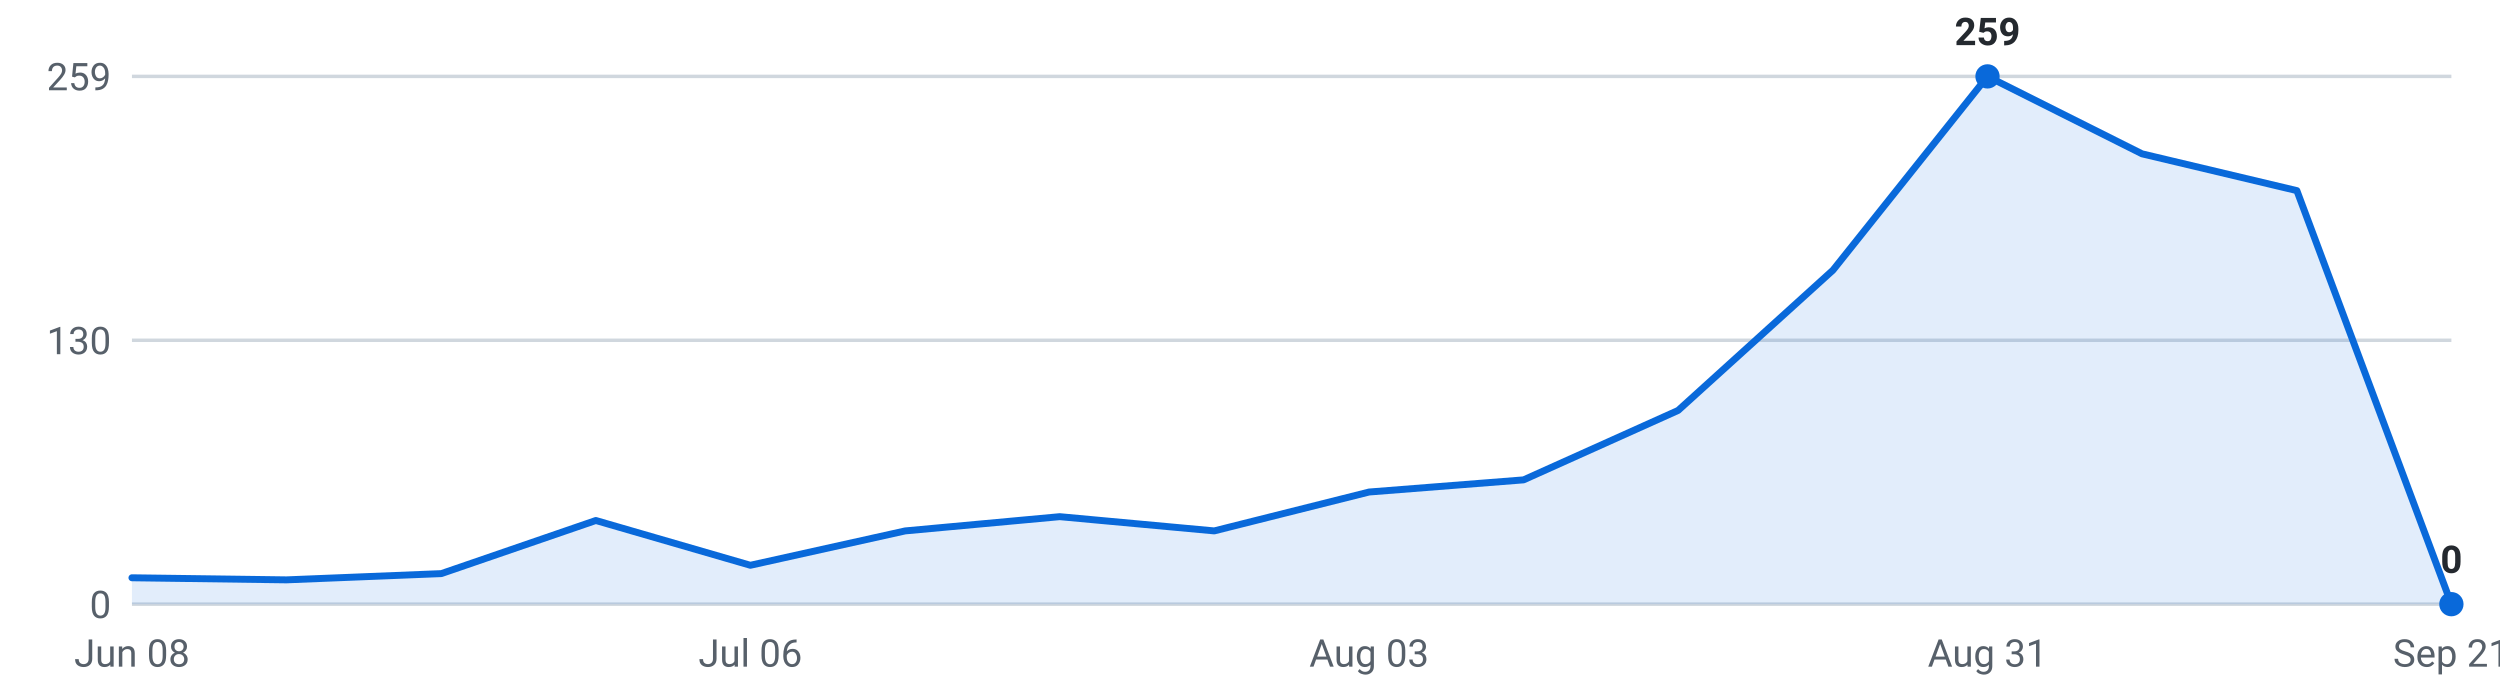
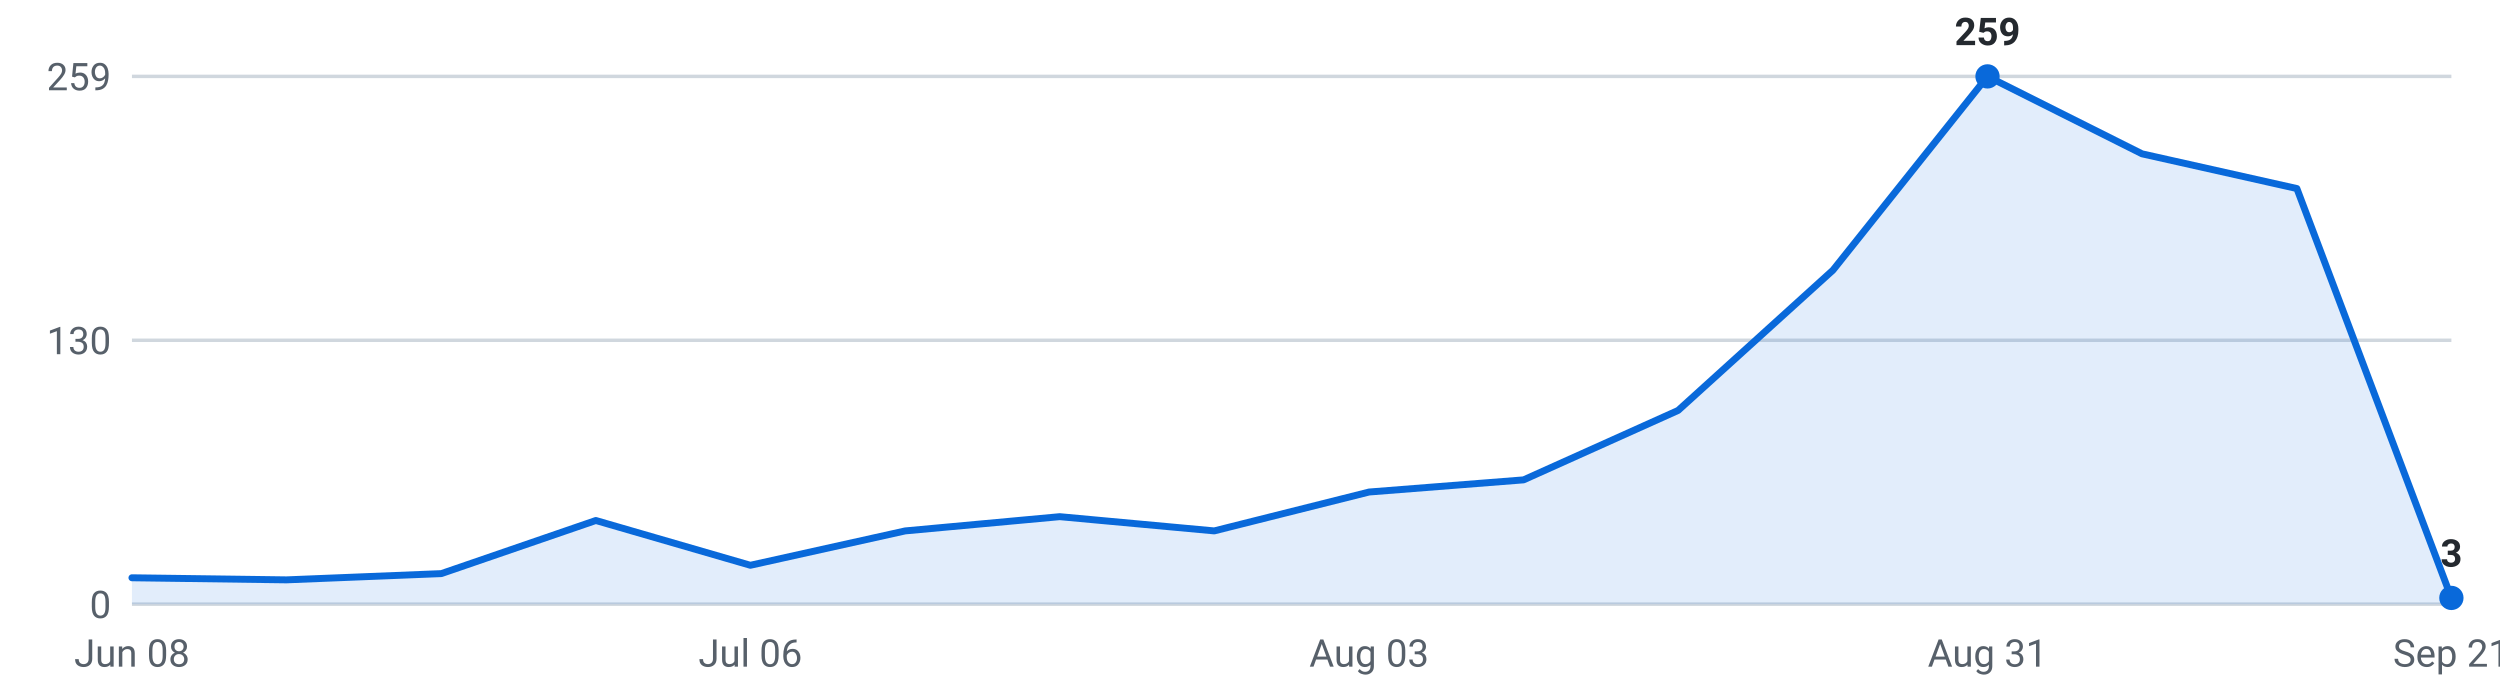
<svg xmlns="http://www.w3.org/2000/svg" viewBox="0 0 720 200" width="720" height="200" role="img" aria-label="Internships posted per week, last 16 weeks">
  <g font-family="-apple-system,Segoe UI,Roboto,sans-serif" font-size="11">
    <line x1="38" y1="174.0" x2="706" y2="174.0" stroke="#d0d7de" stroke-width="1" />
    <text x="32" y="178.0" text-anchor="end" fill="#57606a">0</text>
    <line x1="38" y1="98.0" x2="706" y2="98.0" stroke="#d0d7de" stroke-width="1" />
    <text x="32" y="102.0" text-anchor="end" fill="#57606a">130</text>
    <line x1="38" y1="22.0" x2="706" y2="22.0" stroke="#d0d7de" stroke-width="1" />
    <text x="32" y="26.0" text-anchor="end" fill="#57606a">259</text>
-     <path d="M38.0,174 L38.0,166.4 L82.5,167.0 L127.1,165.2 L171.6,149.9 L216.1,162.8 L260.7,152.9 L305.2,148.8 L349.7,152.9 L394.3,141.7 L438.8,138.2 L483.3,118.2 L527.9,77.8 L572.4,22.0 L616.9,44.3 L661.5,54.9 L706.0,174.0 L706.0,174 Z" fill="#0969da" fill-opacity="0.12" />
-     <polyline points="38.0,166.4 82.5,167.0 127.1,165.2 171.6,149.9 216.1,162.8 260.7,152.9 305.2,148.8 349.7,152.9 394.3,141.7 438.8,138.2 483.3,118.2 527.9,77.8 572.4,22.0 616.9,44.3 661.5,54.9 706.0,174.0" fill="none" stroke="#0969da" stroke-width="2" stroke-linejoin="round" stroke-linecap="round" />
+     <path d="M38.0,174 L38.0,166.4 L82.5,167.0 L127.1,165.2 L171.6,149.9 L216.1,162.8 L260.7,152.9 L305.2,148.8 L349.7,152.9 L394.3,141.7 L438.8,138.2 L483.3,118.2 L527.9,77.8 L572.4,22.0 L616.9,44.3 L661.5,54.3 L706.0,172.2 L706.0,174 Z" fill="#0969da" fill-opacity="0.12" />
+     <polyline points="38.0,166.4 82.5,167.0 127.1,165.2 171.6,149.9 216.1,162.8 260.7,152.9 305.2,148.8 349.7,152.9 394.3,141.7 438.8,138.2 483.3,118.2 527.9,77.8 572.4,22.0 616.9,44.3 661.5,54.3 706.0,172.2" fill="none" stroke="#0969da" stroke-width="2" stroke-linejoin="round" stroke-linecap="round" />
    <circle cx="572.4" cy="22.0" r="3.5" fill="#0969da" />
    <text x="572.4" y="13.0" text-anchor="middle" fill="#24292f" font-weight="600">259</text>
-     <circle cx="706.0" cy="174.0" r="3.5" fill="#0969da" />
-     <text x="706.0" y="165.0" text-anchor="middle" fill="#24292f" font-weight="600">0</text>
+     <circle cx="706.0" cy="172.2" r="3.5" fill="#0969da" />
+     <text x="706.0" y="163.2" text-anchor="middle" fill="#24292f" font-weight="600">3</text>
    <text x="38.0" y="192" text-anchor="middle" fill="#57606a">Jun 08</text>
    <text x="216.1" y="192" text-anchor="middle" fill="#57606a">Jul 06</text>
    <text x="394.3" y="192" text-anchor="middle" fill="#57606a">Aug 03</text>
    <text x="572.4" y="192" text-anchor="middle" fill="#57606a">Aug 31</text>
    <text x="706.0" y="192" text-anchor="middle" fill="#57606a">Sep 21</text>
  </g>
</svg>
